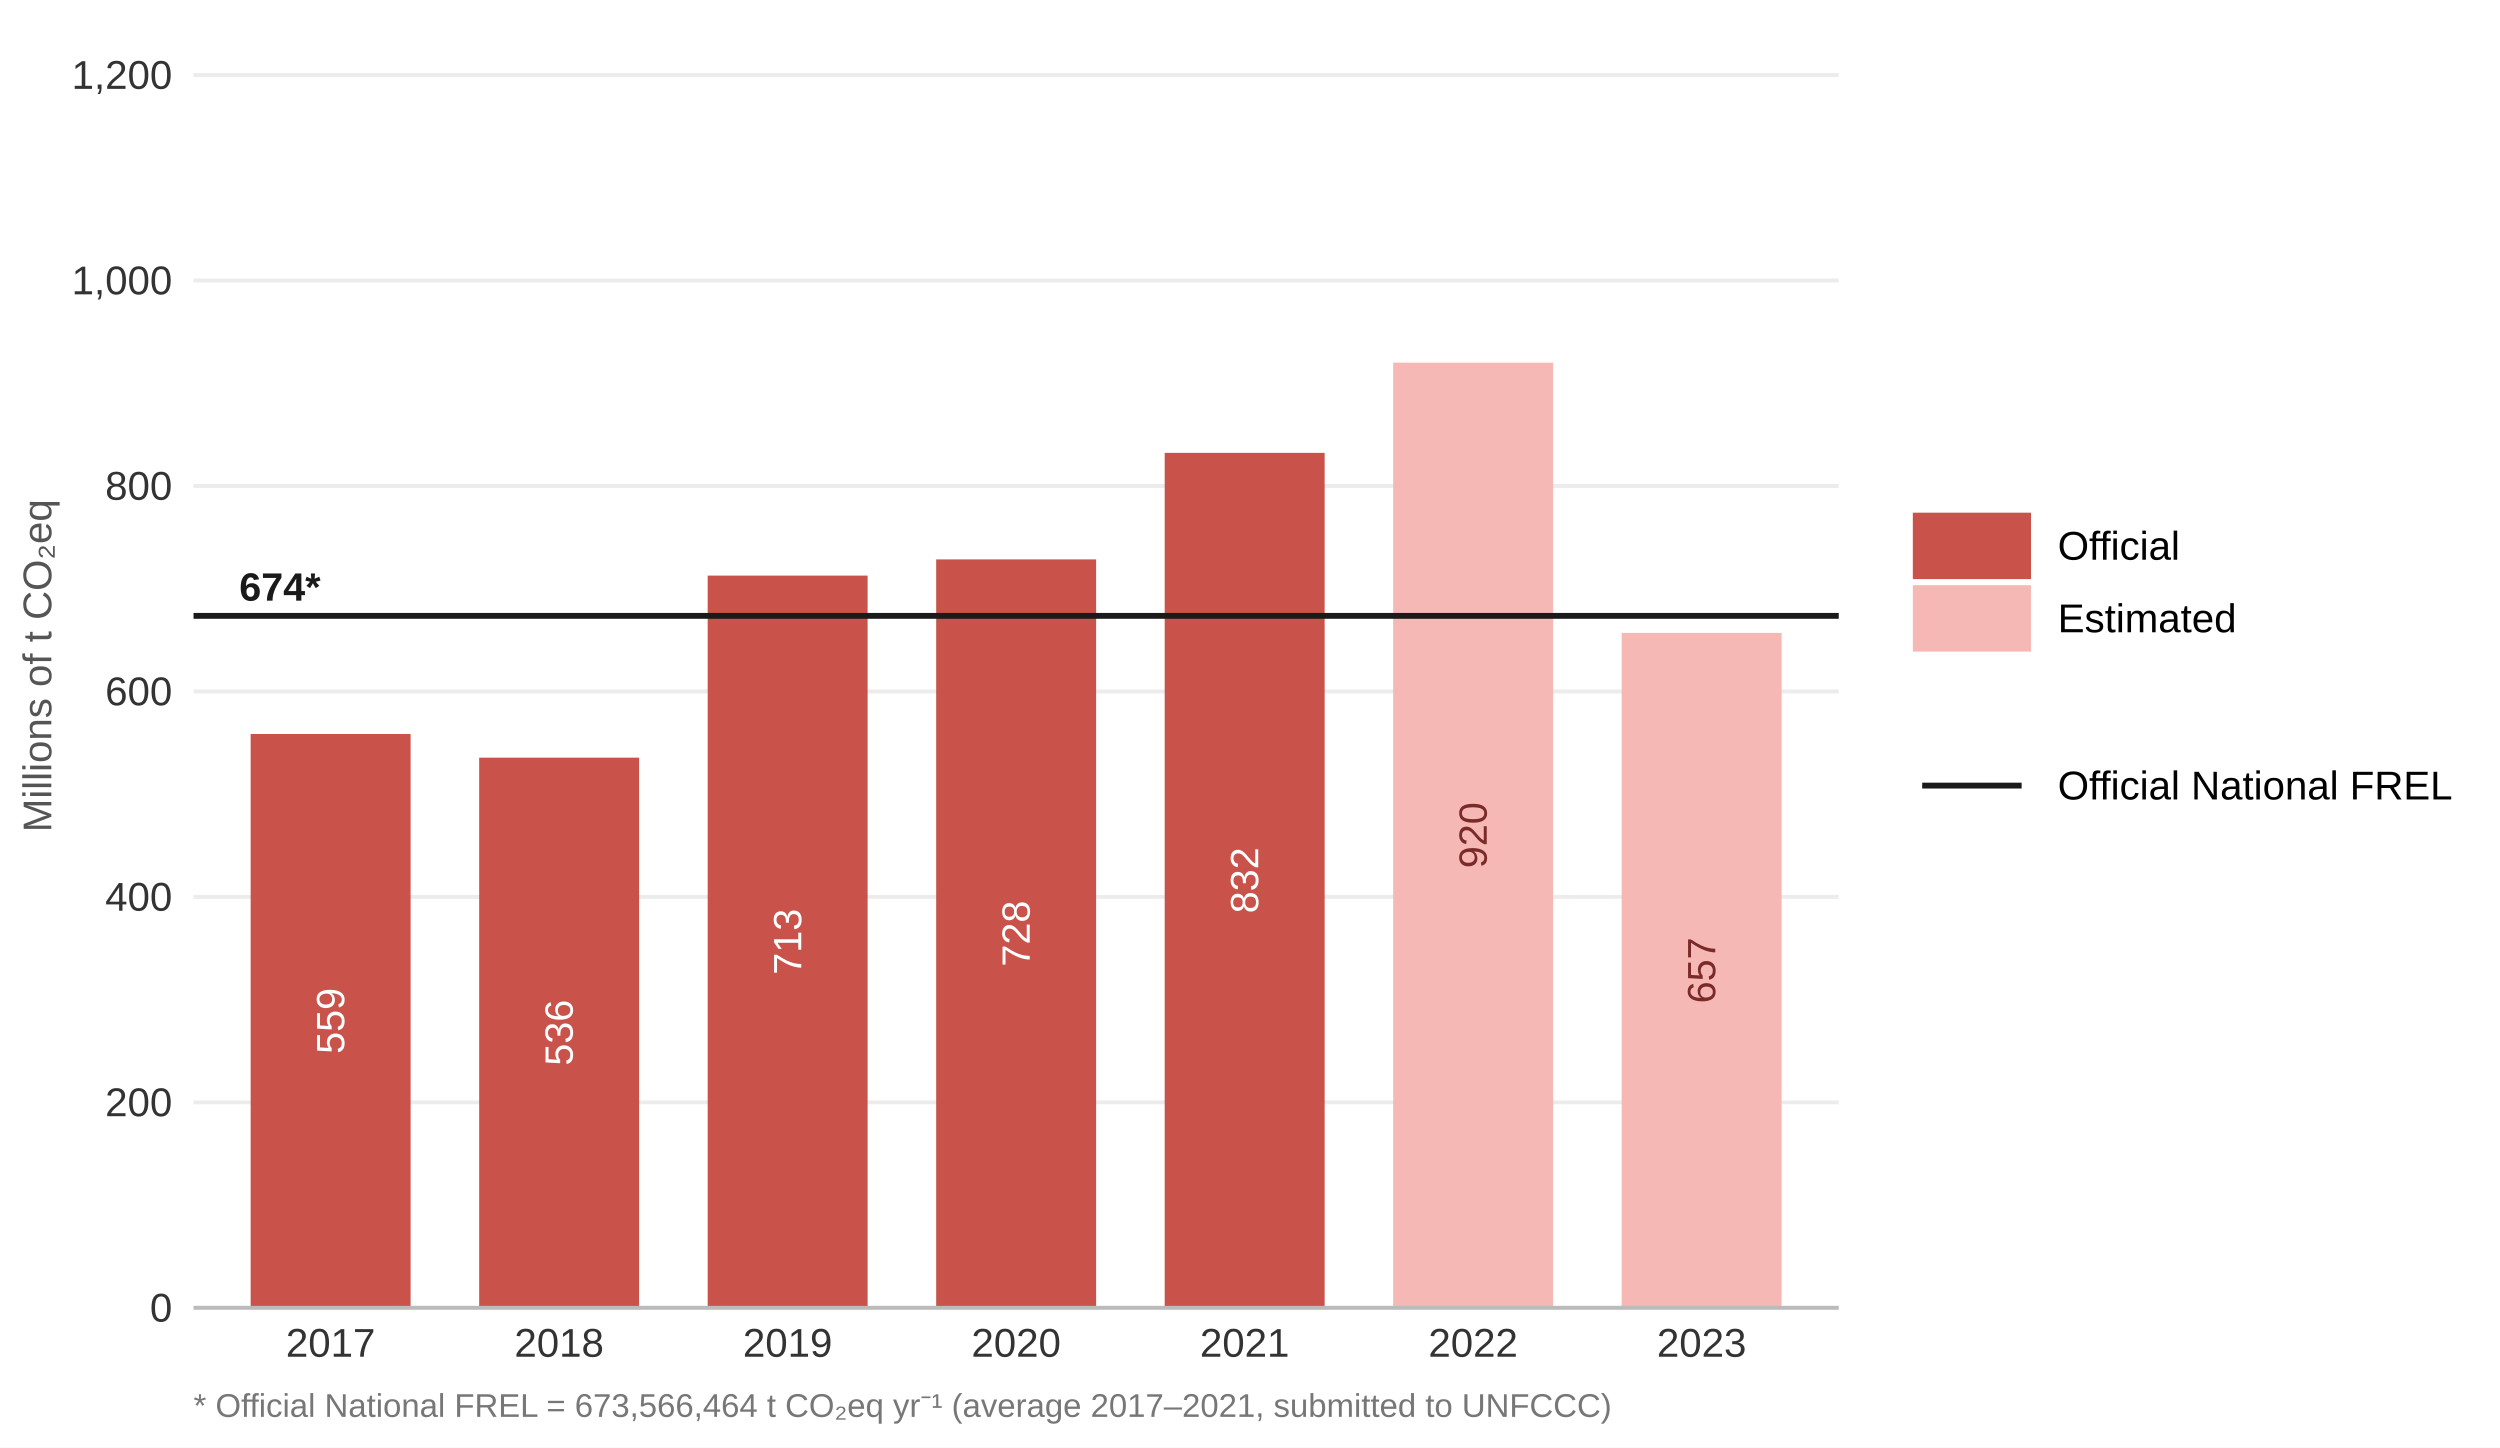
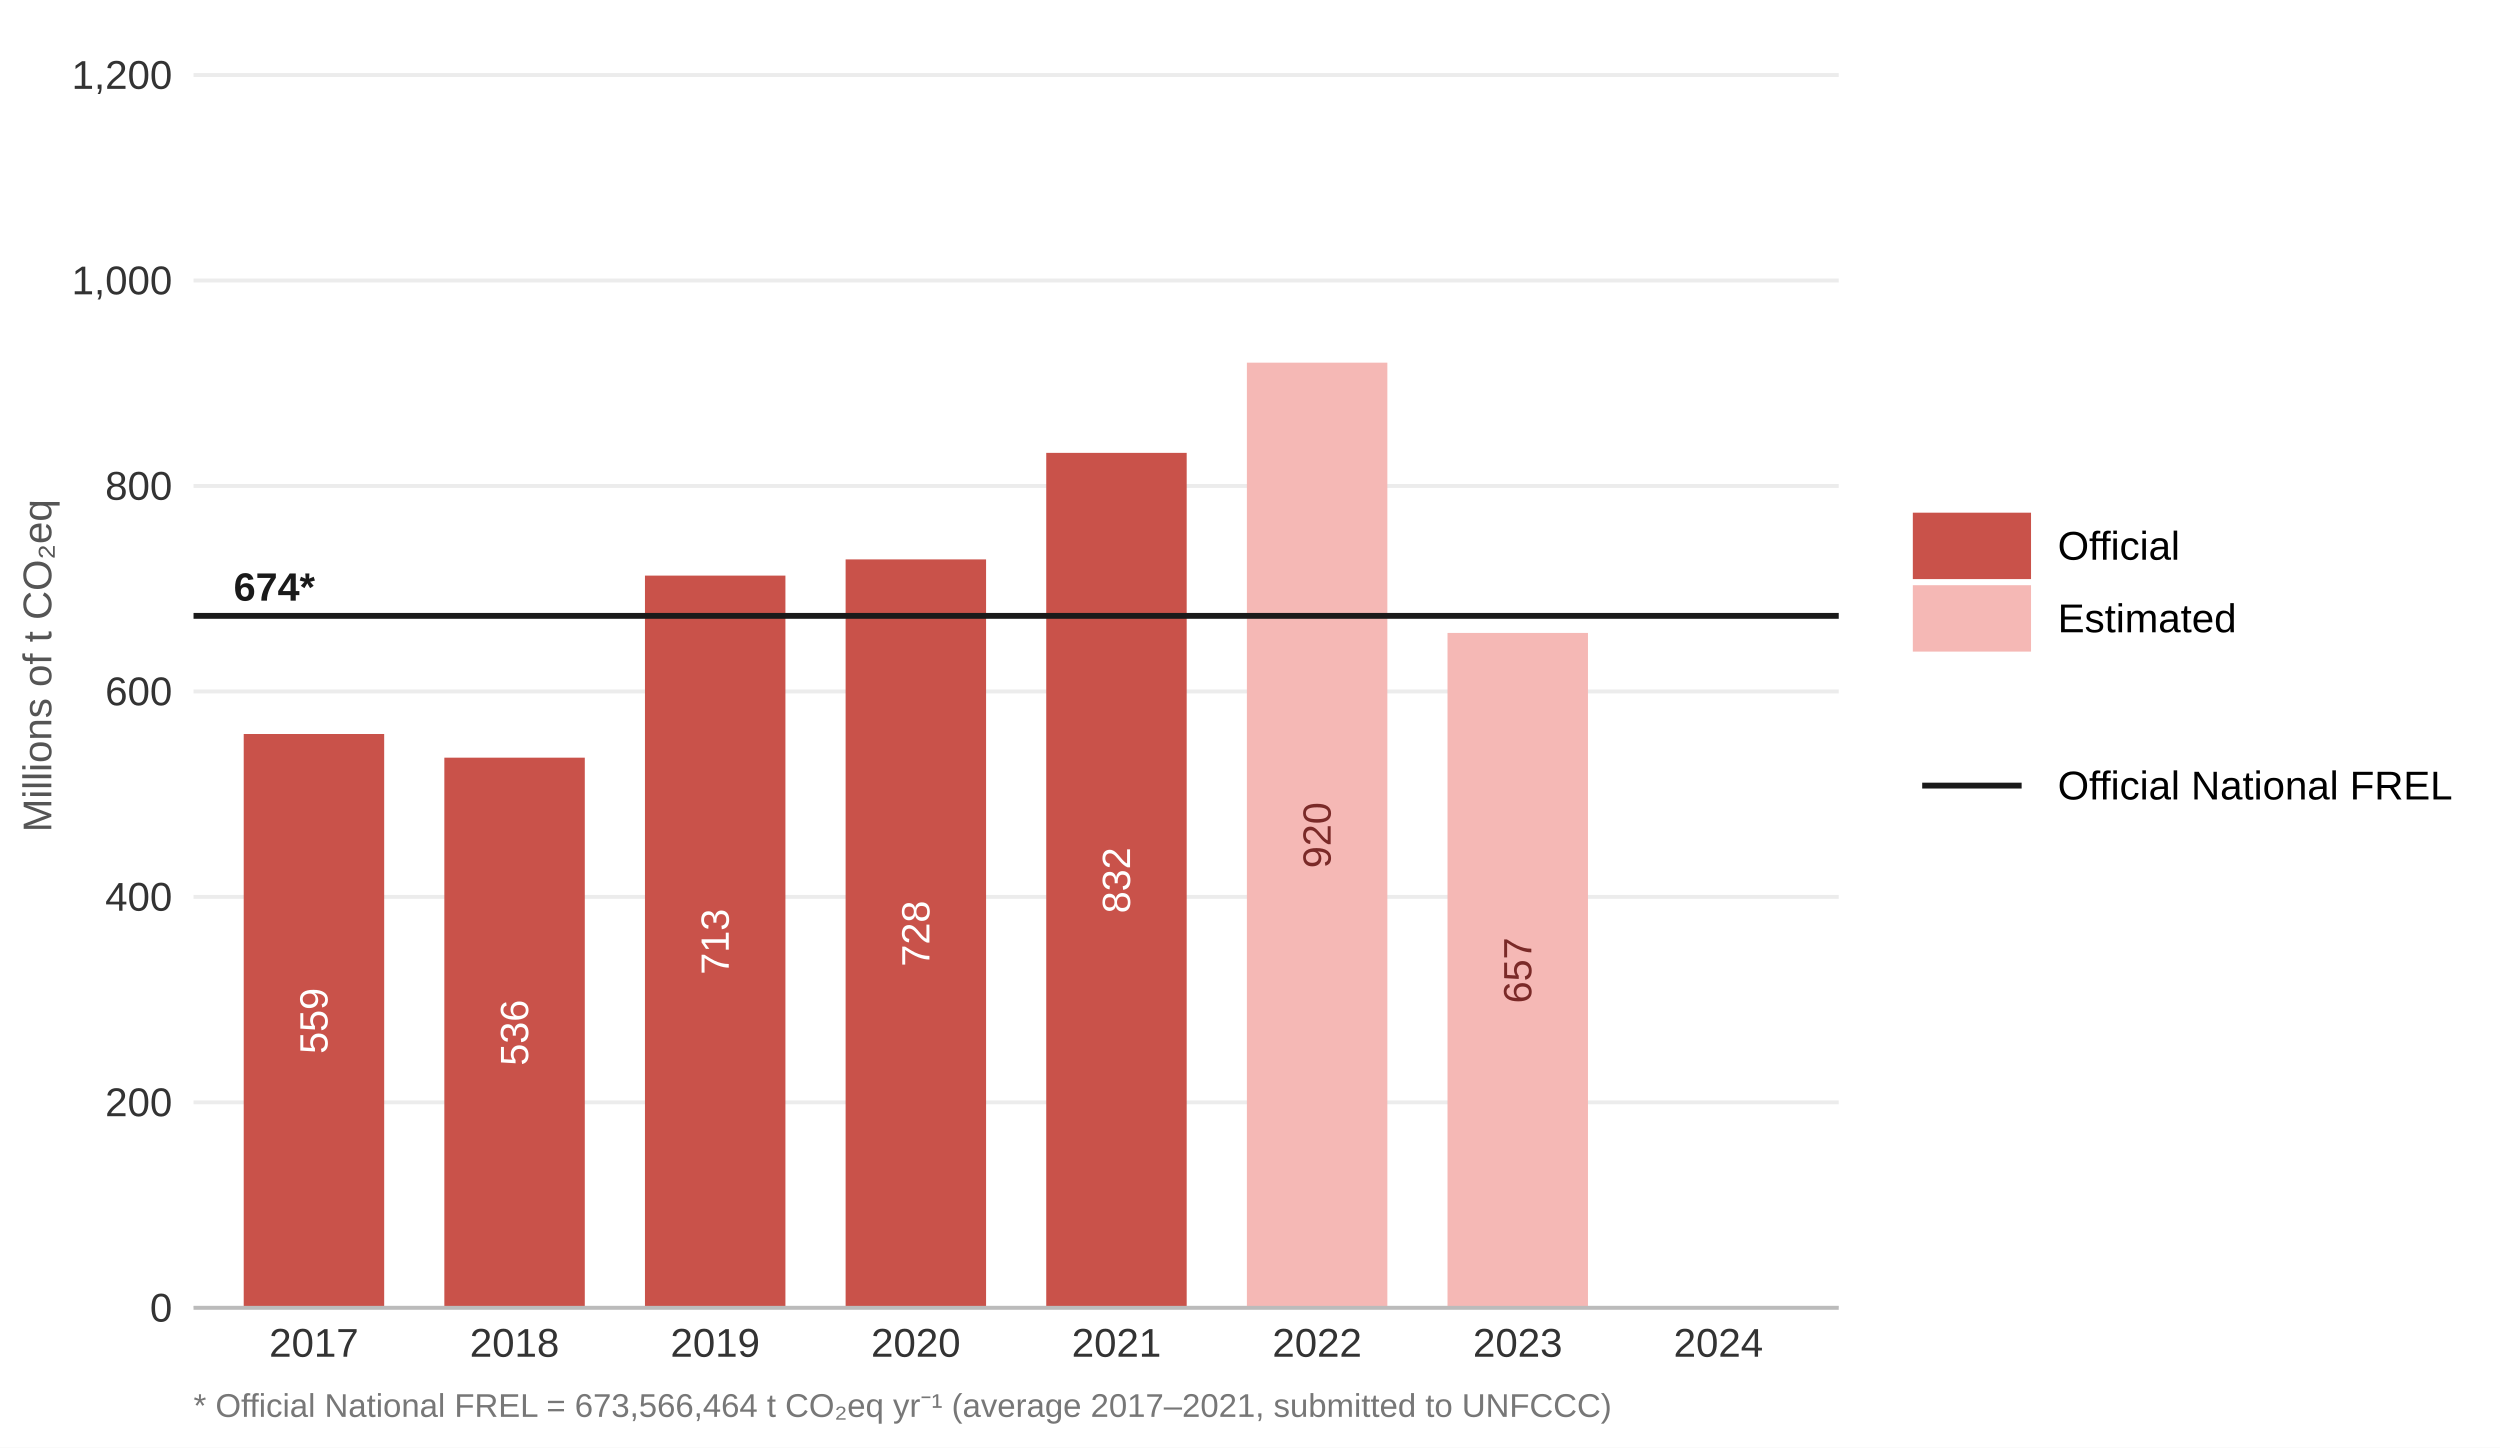
<svg xmlns="http://www.w3.org/2000/svg" width="684.00pt" height="396.00pt" viewBox="0 0 684.00 396.00">
  <g class="svglite">
    <defs>
      <style type="text/css">
    .svglite line, .svglite polyline, .svglite polygon, .svglite path, .svglite rect, .svglite circle {
      fill: none;
      stroke: #000000;
      stroke-linecap: round;
      stroke-linejoin: round;
      stroke-miterlimit: 10.00;
    }
    .svglite text {
      white-space: pre;
    }
    .svglite g.glyphgroup path {
      fill: inherit;
      stroke: none;
    }
  </style>
    </defs>
    <rect width="100%" height="100%" style="stroke: none; fill: #FFFFFF;" />
    <defs>
      <clipPath id="cpMC4wMHw2ODQuMDB8MC4wMHwzOTYuMDA=">
        <rect x="0.00" y="0.00" width="684.00" height="396.00" />
      </clipPath>
    </defs>
    <g clip-path="url(#cpMC4wMHw2ODQuMDB8MC4wMHwzOTYuMDA=)">
      <rect x="0.00" y="0.00" width="684.00" height="396.00" style="stroke-width: 1.26; stroke: none; fill: #FFFFFF;" />
    </g>
    <defs>
      <clipPath id="cpNTIuOTV8NTAzLjA4fDYuNDh8MzU3Ljgy">
        <rect x="52.95" y="6.48" width="450.13" height="351.34" />
      </clipPath>
    </defs>
    <g clip-path="url(#cpNTIuOTV8NTAzLjA4fDYuNDh8MzU3Ljgy)">
      <polyline points="52.95,357.82 503.08,357.82 " style="stroke-width: 1.07; stroke: #ECECEC; stroke-linecap: butt;" />
      <polyline points="52.95,301.60 503.08,301.60 " style="stroke-width: 1.07; stroke: #ECECEC; stroke-linecap: butt;" />
      <polyline points="52.95,245.39 503.08,245.39 " style="stroke-width: 1.07; stroke: #ECECEC; stroke-linecap: butt;" />
      <polyline points="52.95,189.17 503.08,189.17 " style="stroke-width: 1.07; stroke: #ECECEC; stroke-linecap: butt;" />
      <polyline points="52.95,132.96 503.08,132.96 " style="stroke-width: 1.07; stroke: #ECECEC; stroke-linecap: butt;" />
      <polyline points="52.95,76.74 503.08,76.74 " style="stroke-width: 1.07; stroke: #ECECEC; stroke-linecap: butt;" />
      <polyline points="52.95,20.53 503.08,20.53 " style="stroke-width: 1.07; stroke: #ECECEC; stroke-linecap: butt;" />
-       <rect x="68.58" y="200.82" width="43.76" height="157.00" style="stroke-width: 1.26; stroke: none; stroke-linecap: butt; stroke-linejoin: miter; fill: #C9524A;" />
-       <rect x="131.10" y="207.29" width="43.76" height="150.53" style="stroke-width: 1.26; stroke: none; stroke-linecap: butt; stroke-linejoin: miter; fill: #C9524A;" />
-       <rect x="193.62" y="157.49" width="43.76" height="200.33" style="stroke-width: 1.26; stroke: none; stroke-linecap: butt; stroke-linejoin: miter; fill: #C9524A;" />
-       <rect x="256.14" y="153.06" width="43.76" height="204.76" style="stroke-width: 1.26; stroke: none; stroke-linecap: butt; stroke-linejoin: miter; fill: #C9524A;" />
-       <rect x="318.66" y="123.90" width="43.76" height="233.92" style="stroke-width: 1.26; stroke: none; stroke-linecap: butt; stroke-linejoin: miter; fill: #C9524A;" />
-       <rect x="381.17" y="99.23" width="43.76" height="258.59" style="stroke-width: 1.26; stroke: none; stroke-linecap: butt; stroke-linejoin: miter; fill: #F5B8B5;" />
-       <rect x="443.69" y="173.17" width="43.76" height="184.65" style="stroke-width: 1.26; stroke: none; stroke-linecap: butt; stroke-linejoin: miter; fill: #F5B8B5;" />
-       <text transform="translate(94.18,279.32) rotate(-90)" text-anchor="middle" style="font-size: 10.81px;fill: #FFFFFF; font-family: &quot;Liberation Sans&quot;;" textLength="18.00px" lengthAdjust="spacingAndGlyphs">559</text>
-       <text transform="translate(156.70,282.55) rotate(-90)" text-anchor="middle" style="font-size: 10.81px;fill: #FFFFFF; font-family: &quot;Liberation Sans&quot;;" textLength="18.00px" lengthAdjust="spacingAndGlyphs">536</text>
-       <text transform="translate(219.22,257.66) rotate(-90)" text-anchor="middle" style="font-size: 10.81px;fill: #FFFFFF; font-family: &quot;Liberation Sans&quot;;" textLength="18.00px" lengthAdjust="spacingAndGlyphs">713</text>
-       <text transform="translate(281.73,255.44) rotate(-90)" text-anchor="middle" style="font-size: 10.81px;fill: #FFFFFF; font-family: &quot;Liberation Sans&quot;;" textLength="18.00px" lengthAdjust="spacingAndGlyphs">728</text>
-       <text transform="translate(344.25,240.86) rotate(-90)" text-anchor="middle" style="font-size: 10.81px;fill: #FFFFFF; font-family: &quot;Liberation Sans&quot;;" textLength="18.00px" lengthAdjust="spacingAndGlyphs">832</text>
-       <text transform="translate(406.77,228.52) rotate(-90)" text-anchor="middle" style="font-size: 10.81px;fill: #7A2A28; font-family: &quot;Liberation Sans&quot;;" textLength="18.00px" lengthAdjust="spacingAndGlyphs">920</text>
-       <text transform="translate(469.29,265.50) rotate(-90)" text-anchor="middle" style="font-size: 10.81px;fill: #7A2A28; font-family: &quot;Liberation Sans&quot;;" textLength="18.00px" lengthAdjust="spacingAndGlyphs">657</text>
+       <rect x="66.68" y="200.82" width="38.43" height="157.00" style="stroke-width: 1.26; stroke: none; stroke-linecap: butt; stroke-linejoin: miter; fill: #C9524A;" />
+       <rect x="121.57" y="207.29" width="38.43" height="150.53" style="stroke-width: 1.26; stroke: none; stroke-linecap: butt; stroke-linejoin: miter; fill: #C9524A;" />
+       <rect x="176.46" y="157.49" width="38.43" height="200.33" style="stroke-width: 1.26; stroke: none; stroke-linecap: butt; stroke-linejoin: miter; fill: #C9524A;" />
+       <rect x="231.36" y="153.06" width="38.43" height="204.76" style="stroke-width: 1.26; stroke: none; stroke-linecap: butt; stroke-linejoin: miter; fill: #C9524A;" />
+       <rect x="286.25" y="123.90" width="38.43" height="233.92" style="stroke-width: 1.26; stroke: none; stroke-linecap: butt; stroke-linejoin: miter; fill: #C9524A;" />
+       <rect x="341.15" y="99.23" width="38.43" height="258.59" style="stroke-width: 1.26; stroke: none; stroke-linecap: butt; stroke-linejoin: miter; fill: #F5B8B5;" />
+       <rect x="396.04" y="173.17" width="38.43" height="184.65" style="stroke-width: 1.26; stroke: none; stroke-linecap: butt; stroke-linejoin: miter; fill: #F5B8B5;" />
+       <text transform="translate(89.61,279.32) rotate(-90)" text-anchor="middle" style="font-size: 10.81px;fill: #FFFFFF; font-family: &quot;Liberation Sans&quot;;" textLength="18.00px" lengthAdjust="spacingAndGlyphs">559</text>
+       <text transform="translate(144.50,282.55) rotate(-90)" text-anchor="middle" style="font-size: 10.81px;fill: #FFFFFF; font-family: &quot;Liberation Sans&quot;;" textLength="18.00px" lengthAdjust="spacingAndGlyphs">536</text>
+       <text transform="translate(199.39,257.66) rotate(-90)" text-anchor="middle" style="font-size: 10.81px;fill: #FFFFFF; font-family: &quot;Liberation Sans&quot;;" textLength="18.00px" lengthAdjust="spacingAndGlyphs">713</text>
+       <text transform="translate(254.29,255.44) rotate(-90)" text-anchor="middle" style="font-size: 10.81px;fill: #FFFFFF; font-family: &quot;Liberation Sans&quot;;" textLength="18.00px" lengthAdjust="spacingAndGlyphs">728</text>
+       <text transform="translate(309.18,240.86) rotate(-90)" text-anchor="middle" style="font-size: 10.81px;fill: #FFFFFF; font-family: &quot;Liberation Sans&quot;;" textLength="18.00px" lengthAdjust="spacingAndGlyphs">832</text>
+       <text transform="translate(364.07,228.52) rotate(-90)" text-anchor="middle" style="font-size: 10.81px;fill: #7A2A28; font-family: &quot;Liberation Sans&quot;;" textLength="18.00px" lengthAdjust="spacingAndGlyphs">920</text>
+       <text transform="translate(418.97,265.50) rotate(-90)" text-anchor="middle" style="font-size: 10.81px;fill: #7A2A28; font-family: &quot;Liberation Sans&quot;;" textLength="18.00px" lengthAdjust="spacingAndGlyphs">657</text>
      <line x1="52.95" y1="168.50" x2="503.08" y2="168.50" style="stroke-width: 1.60; stroke: #1A1A1A; stroke-linecap: butt;" />
-       <text x="65.46" y="164.34" style="font-size: 10.81px; font-weight: bold;fill: #1A1A1A; font-family: &quot;Liberation Sans&quot;;" textLength="22.20px" lengthAdjust="spacingAndGlyphs">674*</text>
+       <text x="63.93" y="164.34" style="font-size: 10.81px; font-weight: bold;fill: #1A1A1A; font-family: &quot;Liberation Sans&quot;;" textLength="22.20px" lengthAdjust="spacingAndGlyphs">674*</text>
    </g>
    <g clip-path="url(#cpMC4wMHw2ODQuMDB8MC4wMHwzOTYuMDA=)">
      <text x="47.13" y="361.60" text-anchor="end" style="font-size: 11.00px;fill: #333333; font-family: &quot;Liberation Sans&quot;;" textLength="6.12px" lengthAdjust="spacingAndGlyphs">0</text>
      <text x="47.13" y="305.39" text-anchor="end" style="font-size: 11.00px;fill: #333333; font-family: &quot;Liberation Sans&quot;;" textLength="18.38px" lengthAdjust="spacingAndGlyphs">200</text>
      <text x="47.13" y="249.17" text-anchor="end" style="font-size: 11.00px;fill: #333333; font-family: &quot;Liberation Sans&quot;;" textLength="18.38px" lengthAdjust="spacingAndGlyphs">400</text>
      <text x="47.13" y="192.96" text-anchor="end" style="font-size: 11.00px;fill: #333333; font-family: &quot;Liberation Sans&quot;;" textLength="18.38px" lengthAdjust="spacingAndGlyphs">600</text>
      <text x="47.13" y="136.74" text-anchor="end" style="font-size: 11.00px;fill: #333333; font-family: &quot;Liberation Sans&quot;;" textLength="18.38px" lengthAdjust="spacingAndGlyphs">800</text>
      <text x="47.13" y="80.53" text-anchor="end" style="font-size: 11.00px;fill: #333333; font-family: &quot;Liberation Sans&quot;;" textLength="27.56px" lengthAdjust="spacingAndGlyphs">1,000</text>
      <text x="47.13" y="24.31" text-anchor="end" style="font-size: 11.00px;fill: #333333; font-family: &quot;Liberation Sans&quot;;" textLength="27.56px" lengthAdjust="spacingAndGlyphs">1,200</text>
      <polyline points="52.95,357.82 503.08,357.82 " style="stroke-width: 1.07; stroke: #BBBBBB; stroke-linecap: butt;" />
-       <text x="90.46" y="371.21" text-anchor="middle" style="font-size: 11.00px;fill: #333333; font-family: &quot;Liberation Sans&quot;;" textLength="24.50px" lengthAdjust="spacingAndGlyphs">2017</text>
-       <text x="152.98" y="371.21" text-anchor="middle" style="font-size: 11.00px;fill: #333333; font-family: &quot;Liberation Sans&quot;;" textLength="24.50px" lengthAdjust="spacingAndGlyphs">2018</text>
-       <text x="215.50" y="371.21" text-anchor="middle" style="font-size: 11.00px;fill: #333333; font-family: &quot;Liberation Sans&quot;;" textLength="24.50px" lengthAdjust="spacingAndGlyphs">2019</text>
-       <text x="278.02" y="371.21" text-anchor="middle" style="font-size: 11.00px;fill: #333333; font-family: &quot;Liberation Sans&quot;;" textLength="24.50px" lengthAdjust="spacingAndGlyphs">2020</text>
-       <text x="340.54" y="371.21" text-anchor="middle" style="font-size: 11.00px;fill: #333333; font-family: &quot;Liberation Sans&quot;;" textLength="24.50px" lengthAdjust="spacingAndGlyphs">2021</text>
-       <text x="403.05" y="371.21" text-anchor="middle" style="font-size: 11.00px;fill: #333333; font-family: &quot;Liberation Sans&quot;;" textLength="24.50px" lengthAdjust="spacingAndGlyphs">2022</text>
-       <text x="465.57" y="371.21" text-anchor="middle" style="font-size: 11.00px;fill: #333333; font-family: &quot;Liberation Sans&quot;;" textLength="24.50px" lengthAdjust="spacingAndGlyphs">2023</text>
+       <text x="85.89" y="371.21" text-anchor="middle" style="font-size: 11.00px;fill: #333333; font-family: &quot;Liberation Sans&quot;;" textLength="24.50px" lengthAdjust="spacingAndGlyphs">2017</text>
+       <text x="140.78" y="371.21" text-anchor="middle" style="font-size: 11.00px;fill: #333333; font-family: &quot;Liberation Sans&quot;;" textLength="24.50px" lengthAdjust="spacingAndGlyphs">2018</text>
+       <text x="195.68" y="371.21" text-anchor="middle" style="font-size: 11.00px;fill: #333333; font-family: &quot;Liberation Sans&quot;;" textLength="24.50px" lengthAdjust="spacingAndGlyphs">2019</text>
+       <text x="250.57" y="371.21" text-anchor="middle" style="font-size: 11.00px;fill: #333333; font-family: &quot;Liberation Sans&quot;;" textLength="24.50px" lengthAdjust="spacingAndGlyphs">2020</text>
+       <text x="305.47" y="371.21" text-anchor="middle" style="font-size: 11.00px;fill: #333333; font-family: &quot;Liberation Sans&quot;;" textLength="24.50px" lengthAdjust="spacingAndGlyphs">2021</text>
+       <text x="360.36" y="371.21" text-anchor="middle" style="font-size: 11.00px;fill: #333333; font-family: &quot;Liberation Sans&quot;;" textLength="24.50px" lengthAdjust="spacingAndGlyphs">2022</text>
+       <text x="415.25" y="371.21" text-anchor="middle" style="font-size: 11.00px;fill: #333333; font-family: &quot;Liberation Sans&quot;;" textLength="24.50px" lengthAdjust="spacingAndGlyphs">2023</text>
+       <text x="470.15" y="371.21" text-anchor="middle" style="font-size: 11.00px;fill: #333333; font-family: &quot;Liberation Sans&quot;;" textLength="24.50px" lengthAdjust="spacingAndGlyphs">2024</text>
      <text transform="translate(14.04,182.15) rotate(-90)" text-anchor="middle" style="font-size: 11.00px;fill: #555555; font-family: &quot;Liberation Sans&quot;;" textLength="91.11px" lengthAdjust="spacingAndGlyphs">Millions of t CO₂eq</text>
      <rect x="523.35" y="140.27" width="32.34" height="18.17" style="stroke-width: 1.26; stroke: none; stroke-linecap: butt; stroke-linejoin: miter; fill: #C9524A;" />
      <rect x="523.35" y="160.11" width="32.34" height="18.17" style="stroke-width: 1.26; stroke: none; stroke-linecap: butt; stroke-linejoin: miter; fill: #F5B8B5;" />
      <text x="563.00" y="153.14" style="font-size: 11.00px; font-family: &quot;Liberation Sans&quot;;" textLength="33.42px" lengthAdjust="spacingAndGlyphs">Official</text>
      <text x="563.00" y="172.98" style="font-size: 11.00px; font-family: &quot;Liberation Sans&quot;;" textLength="48.94px" lengthAdjust="spacingAndGlyphs">Estimated</text>
      <line x1="525.91" y1="214.94" x2="553.12" y2="214.94" style="stroke-width: 1.60; stroke: #1A1A1A; stroke-linecap: butt;" />
      <text x="563.00" y="218.73" style="font-size: 11.00px; font-family: &quot;Liberation Sans&quot;;" textLength="108.05px" lengthAdjust="spacingAndGlyphs">Official National FREL</text>
      <text x="52.95" y="387.66" style="font-size: 9.00px;fill: #777777; font-family: &quot;Liberation Sans&quot;;" textLength="387.77px" lengthAdjust="spacingAndGlyphs">* Official National FREL = 673,566,464 t CO₂eq yr⁻¹ (average 2017–2021, submitted to UNFCCC)</text>
    </g>
  </g>
</svg>
